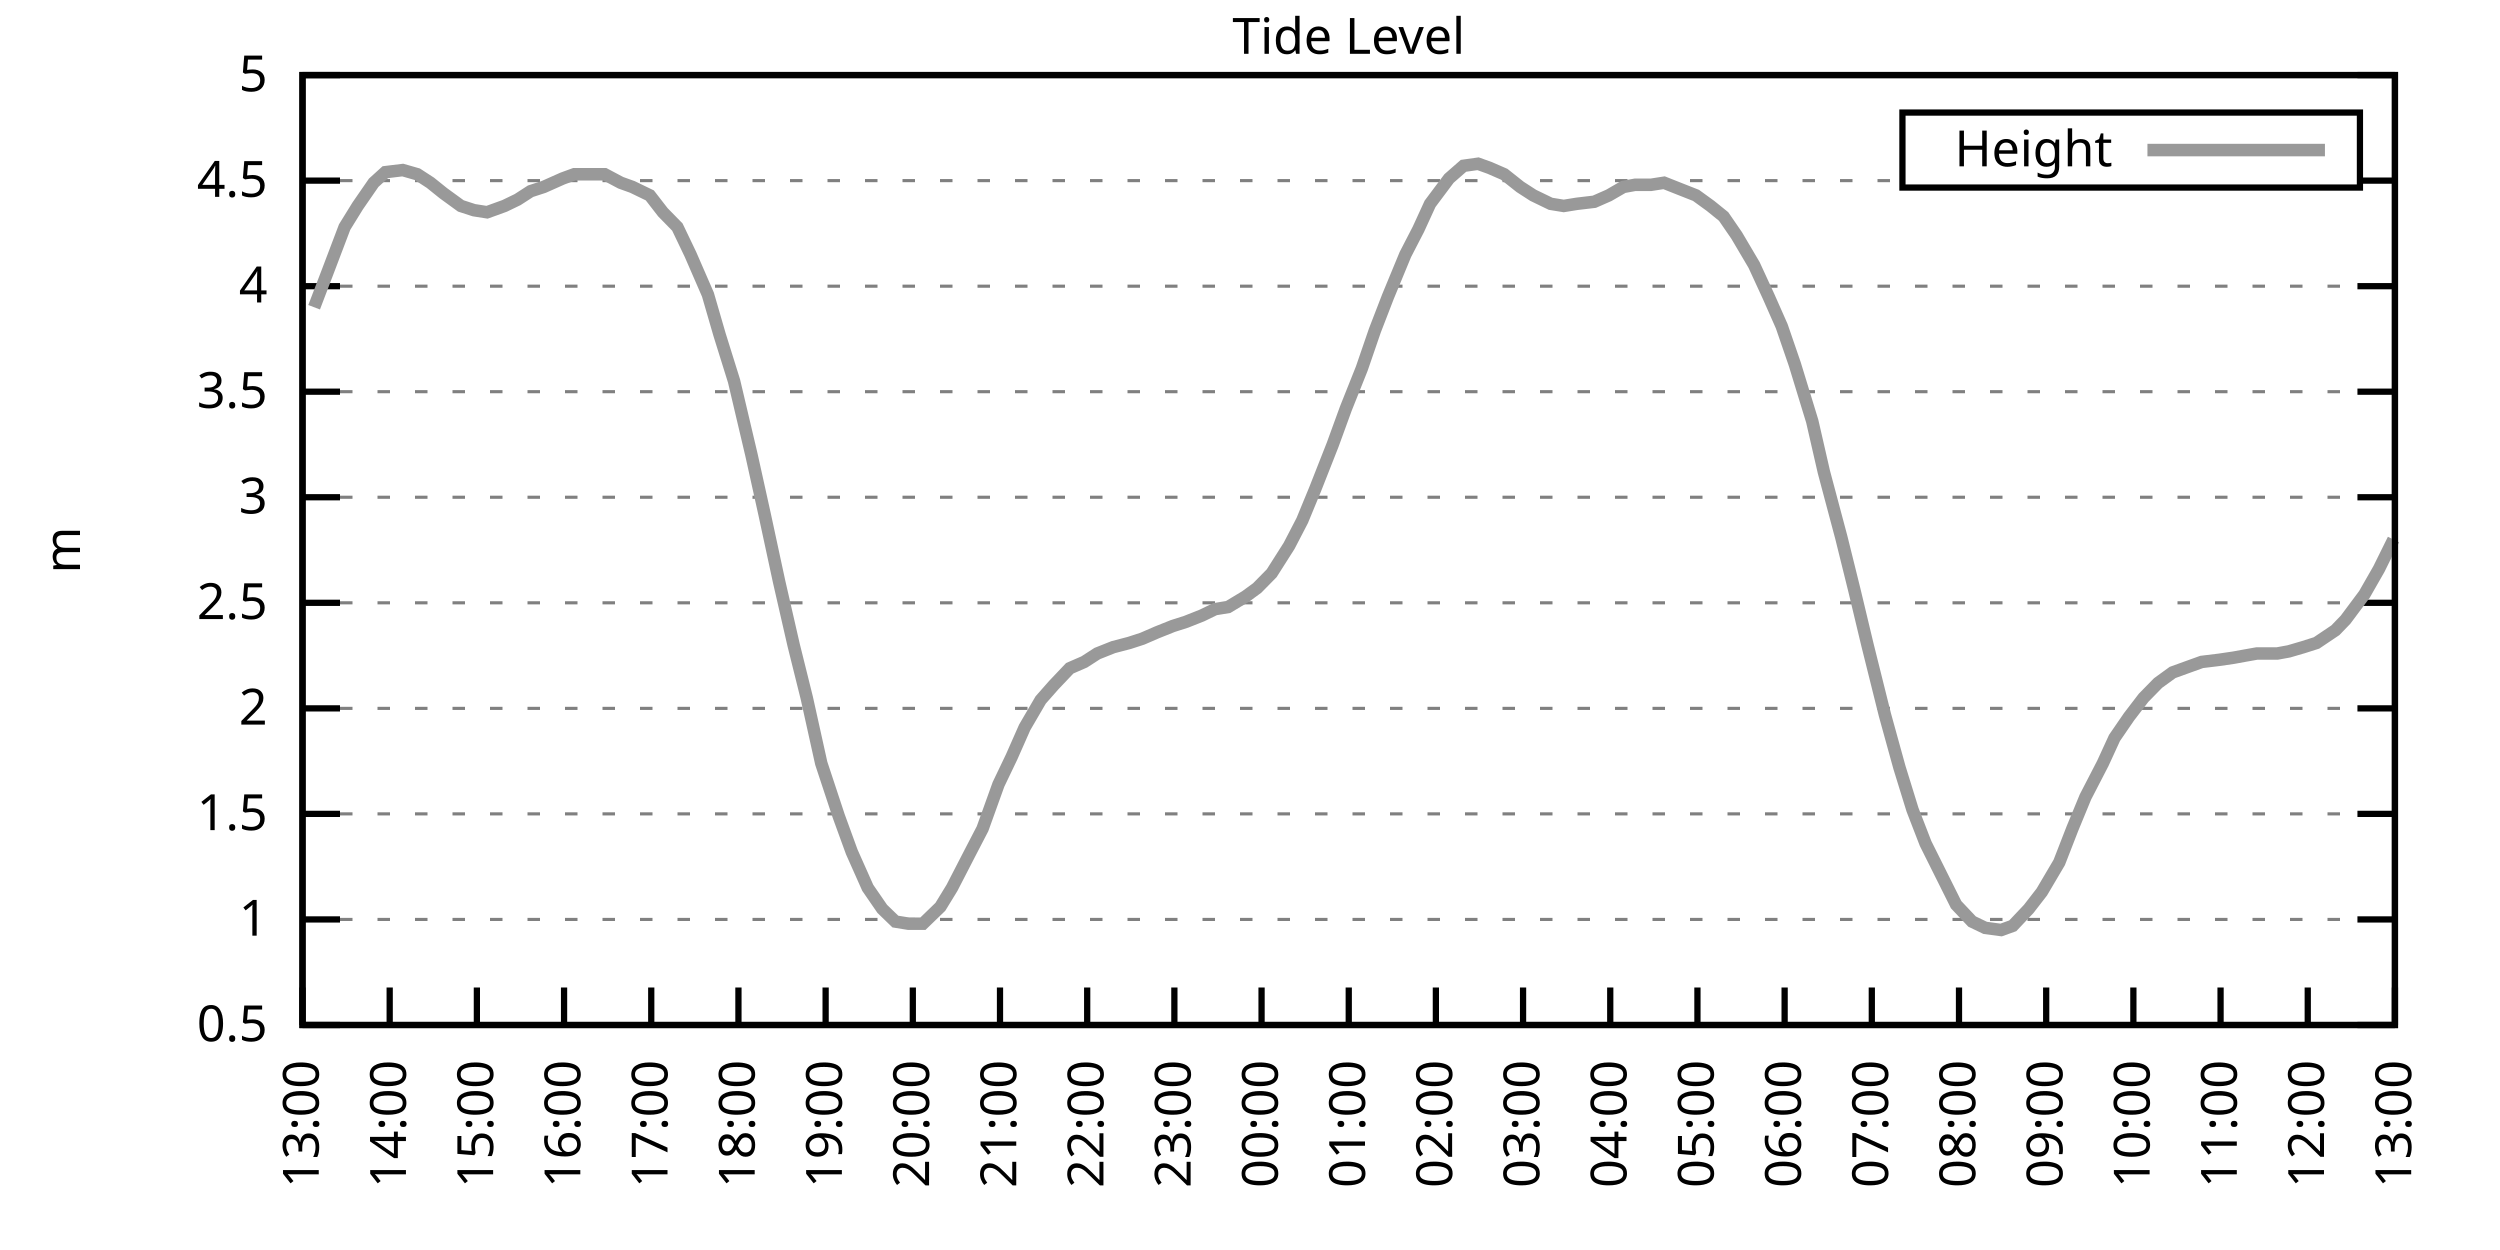
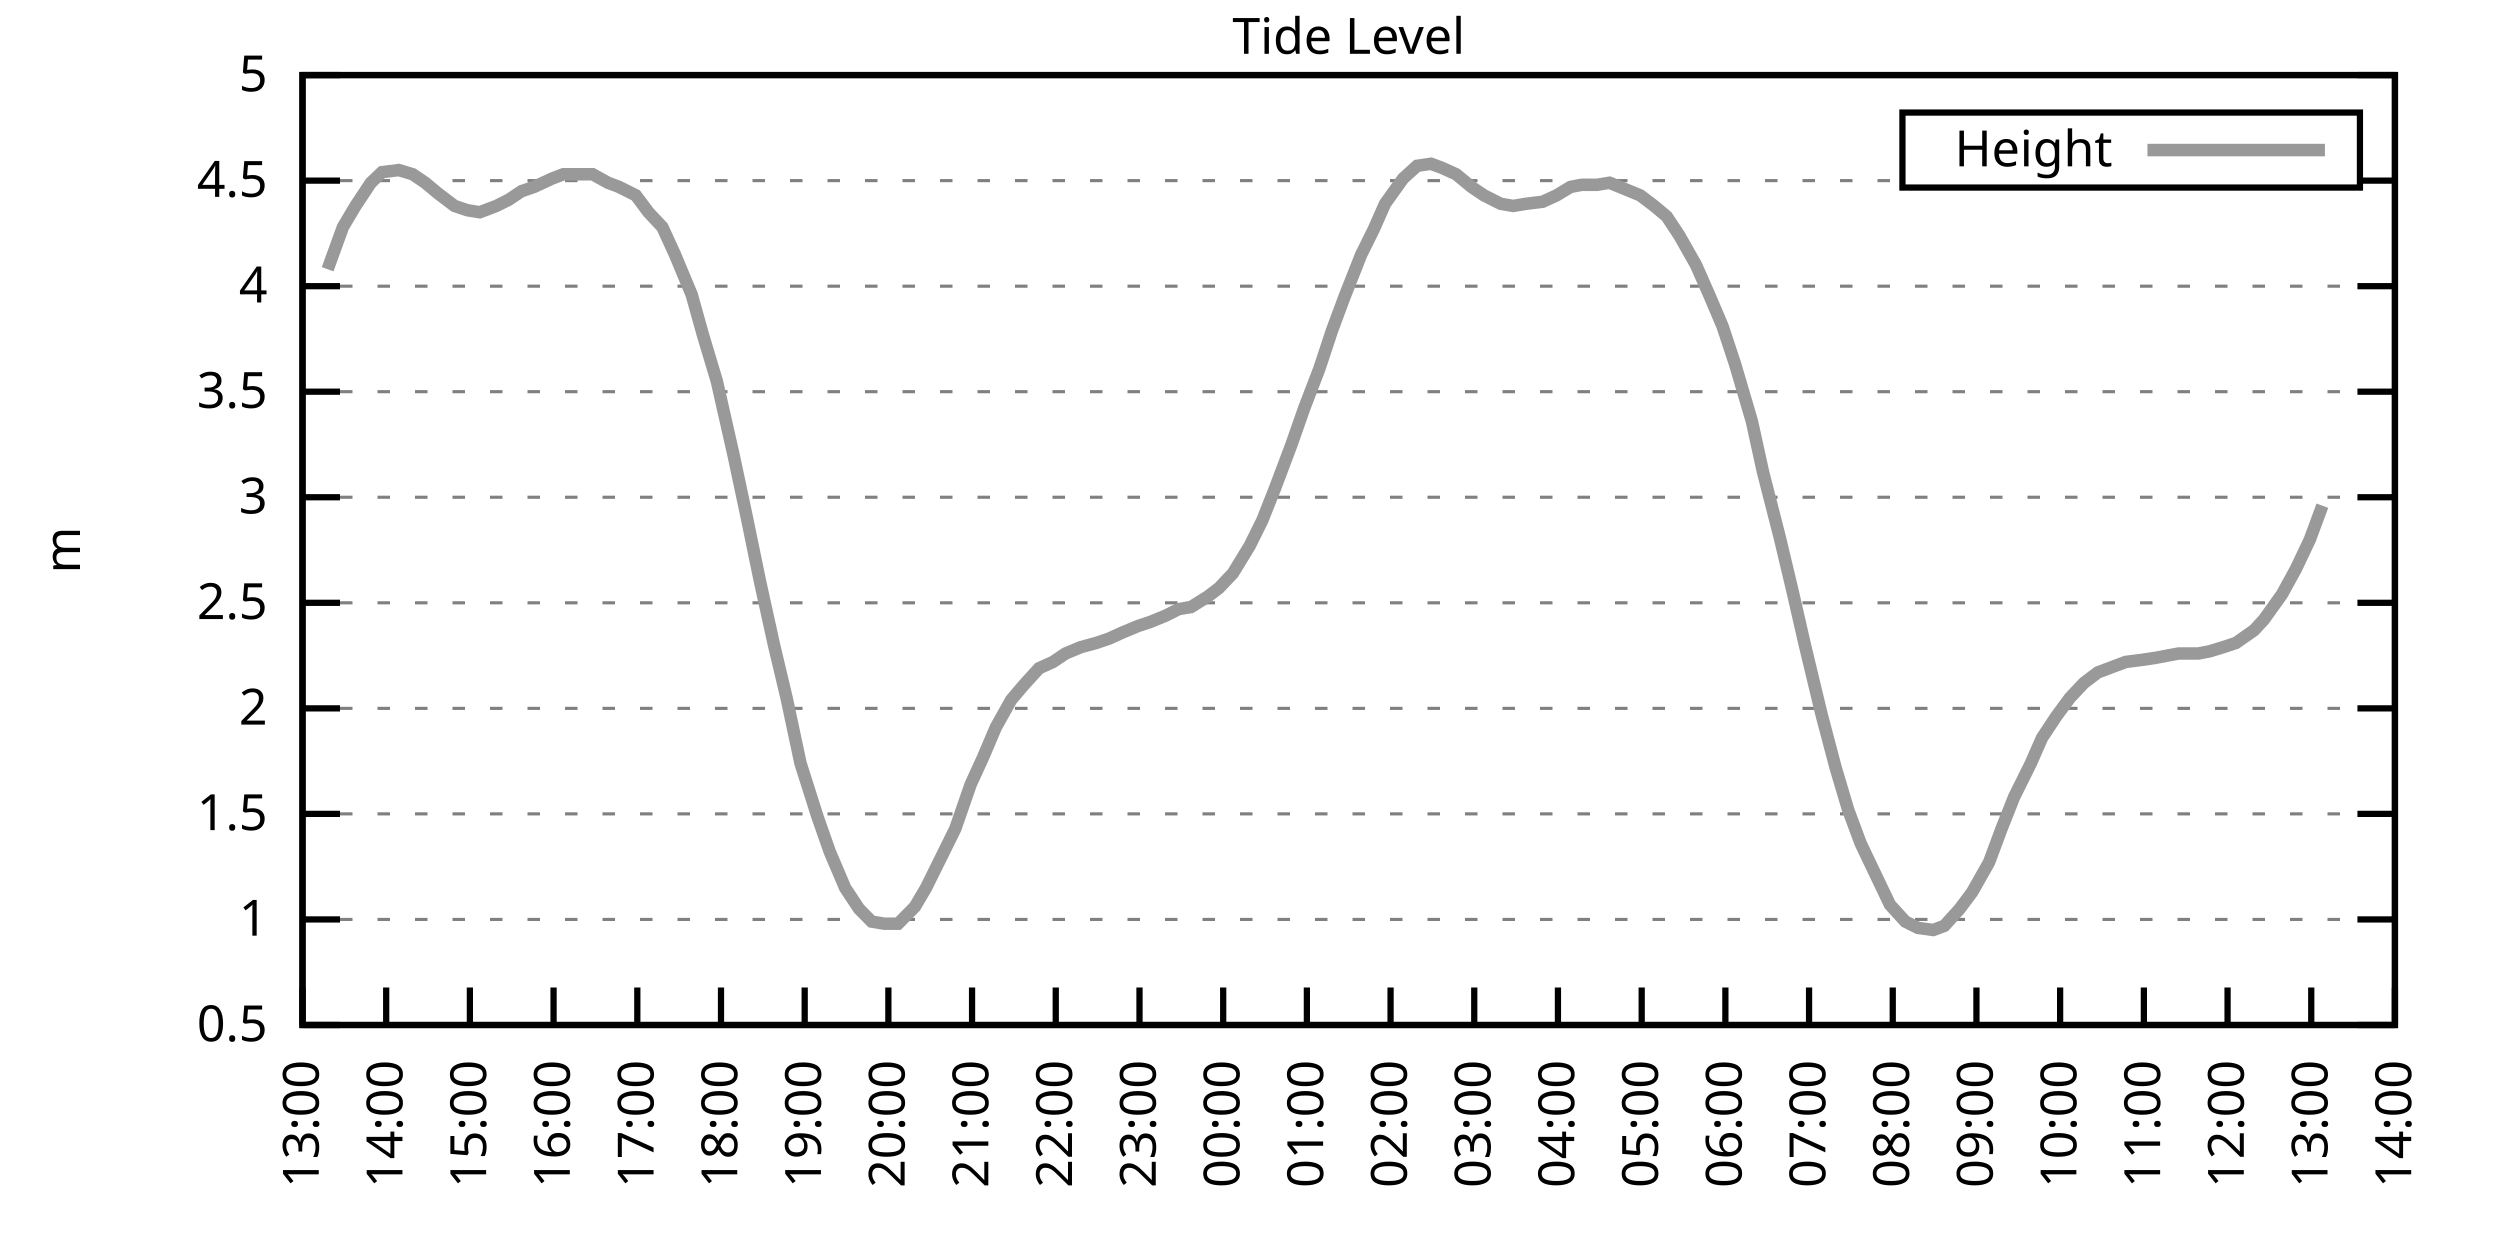
<svg xmlns="http://www.w3.org/2000/svg" xmlns:xlink="http://www.w3.org/1999/xlink" width="400" height="200" viewBox="0 0 400 200">
  <g id="gnuplot_canvas">
    <rect x="0" y="0" width="400" height="200" fill="none" />
    <defs>
      <circle id="gpDot" r="0.5" stroke-width="0.5" stroke="currentColor" />
      <path id="gpPt0" stroke-width="0.333" stroke="currentColor" d="M-1,0 h2 M0,-1 v2" />
      <path id="gpPt1" stroke-width="0.333" stroke="currentColor" d="M-1,-1 L1,1 M1,-1 L-1,1" />
      <path id="gpPt2" stroke-width="0.333" stroke="currentColor" d="M-1,0 L1,0 M0,-1 L0,1 M-1,-1 L1,1 M-1,1 L1,-1" />
      <rect id="gpPt3" stroke-width="0.333" stroke="currentColor" x="-1" y="-1" width="2" height="2" />
      <rect id="gpPt4" stroke-width="0.333" stroke="currentColor" fill="currentColor" x="-1" y="-1" width="2" height="2" />
      <circle id="gpPt5" stroke-width="0.333" stroke="currentColor" cx="0" cy="0" r="1" />
      <use xlink:href="#gpPt5" id="gpPt6" fill="currentColor" stroke="none" />
      <path id="gpPt7" stroke-width="0.333" stroke="currentColor" d="M0,-1.33 L-1.33,0.67 L1.33,0.67 z" />
      <use xlink:href="#gpPt7" id="gpPt8" fill="currentColor" stroke="none" />
      <use xlink:href="#gpPt7" id="gpPt9" stroke="currentColor" transform="rotate(180)" />
      <use xlink:href="#gpPt9" id="gpPt10" fill="currentColor" stroke="none" />
      <use xlink:href="#gpPt3" id="gpPt11" stroke="currentColor" transform="rotate(45)" />
      <use xlink:href="#gpPt11" id="gpPt12" fill="currentColor" stroke="none" />
      <path id="gpPt13" stroke-width="0.333" stroke="currentColor" d="M0,1.330 L1.265,0.411 L0.782,-1.067 L-0.782,-1.076 L-1.265,0.411 z" />
      <use xlink:href="#gpPt13" id="gpPt14" fill="currentColor" stroke="none" />
      <filter id="textbox" filterUnits="objectBoundingBox" x="0" y="0" height="1" width="1">
        <feFlood flood-color="white" flood-opacity="1" result="bgnd" />
        <feComposite in="SourceGraphic" in2="bgnd" operator="atop" />
      </filter>
      <filter id="greybox" filterUnits="objectBoundingBox" x="0" y="0" height="1" width="1">
        <feFlood flood-color="lightgrey" flood-opacity="1" result="grey" />
        <feComposite in="SourceGraphic" in2="grey" operator="atop" />
      </filter>
    </defs>
    <g fill="none" color="white" stroke="currentColor" stroke-width="1.00" stroke-linecap="butt" stroke-linejoin="miter">
</g>
    <g fill="none" color="black" stroke="currentColor" stroke-width="1.00" stroke-linecap="butt" stroke-linejoin="miter">
      <g stroke="none" shape-rendering="crispEdges">
        <polygon fill="rgb(255, 255, 255)" points="48.40,164.00 383.18,164.00 383.18,12.02 48.40,12.02 " />
      </g>
    </g>
    <g fill="none" color="black" stroke="currentColor" stroke-width="1.00" stroke-linecap="butt" stroke-linejoin="miter">
</g>
    <g fill="none" color="black" stroke="black" stroke-width="0.50" stroke-linecap="butt" stroke-linejoin="miter">
</g>
    <g fill="none" color="gray" stroke="currentColor" stroke-width="0.50" stroke-linecap="butt" stroke-linejoin="miter">
      <path stroke="gray" stroke-dasharray="2,4" class="gridline" d="M48.40,164.00 L383.19,164.00  " />
    </g>
    <g fill="none" color="gray" stroke="gray" stroke-width="1.00" stroke-linecap="butt" stroke-linejoin="miter">
</g>
    <g fill="none" color="black" stroke="currentColor" stroke-width="1.00" stroke-linecap="butt" stroke-linejoin="miter">
      <path stroke="black" d="M48.40,164.00 L54.40,164.00 M383.19,164.00 L377.19,164.00  " />
      <g transform="translate(42.80,166.60)" stroke="none" fill="black" font-family="Sans" font-size="8.00" text-anchor="end">
        <text>
          <tspan font-family="Sans"> 0.5</tspan>
        </text>
      </g>
    </g>
    <g fill="none" color="black" stroke="currentColor" stroke-width="1.00" stroke-linecap="butt" stroke-linejoin="miter">
</g>
    <g fill="none" color="black" stroke="black" stroke-width="0.50" stroke-linecap="butt" stroke-linejoin="miter">
</g>
    <g fill="none" color="gray" stroke="currentColor" stroke-width="0.50" stroke-linecap="butt" stroke-linejoin="miter">
      <path stroke="gray" stroke-dasharray="2,4" class="gridline" d="M48.40,147.11 L383.19,147.11  " />
    </g>
    <g fill="none" color="gray" stroke="gray" stroke-width="1.00" stroke-linecap="butt" stroke-linejoin="miter">
</g>
    <g fill="none" color="black" stroke="currentColor" stroke-width="1.00" stroke-linecap="butt" stroke-linejoin="miter">
      <path stroke="black" d="M48.40,147.11 L54.40,147.11 M383.19,147.11 L377.19,147.11  " />
      <g transform="translate(42.80,149.71)" stroke="none" fill="black" font-family="Sans" font-size="8.00" text-anchor="end">
        <text>
          <tspan font-family="Sans"> 1</tspan>
        </text>
      </g>
    </g>
    <g fill="none" color="black" stroke="currentColor" stroke-width="1.00" stroke-linecap="butt" stroke-linejoin="miter">
</g>
    <g fill="none" color="black" stroke="black" stroke-width="0.50" stroke-linecap="butt" stroke-linejoin="miter">
</g>
    <g fill="none" color="gray" stroke="currentColor" stroke-width="0.50" stroke-linecap="butt" stroke-linejoin="miter">
      <path stroke="gray" stroke-dasharray="2,4" class="gridline" d="M48.40,130.22 L383.19,130.22  " />
    </g>
    <g fill="none" color="gray" stroke="gray" stroke-width="1.00" stroke-linecap="butt" stroke-linejoin="miter">
</g>
    <g fill="none" color="black" stroke="currentColor" stroke-width="1.00" stroke-linecap="butt" stroke-linejoin="miter">
      <path stroke="black" d="M48.40,130.22 L54.40,130.22 M383.19,130.22 L377.19,130.22  " />
      <g transform="translate(42.80,132.82)" stroke="none" fill="black" font-family="Sans" font-size="8.00" text-anchor="end">
        <text>
          <tspan font-family="Sans"> 1.5</tspan>
        </text>
      </g>
    </g>
    <g fill="none" color="black" stroke="currentColor" stroke-width="1.00" stroke-linecap="butt" stroke-linejoin="miter">
</g>
    <g fill="none" color="black" stroke="black" stroke-width="0.50" stroke-linecap="butt" stroke-linejoin="miter">
</g>
    <g fill="none" color="gray" stroke="currentColor" stroke-width="0.50" stroke-linecap="butt" stroke-linejoin="miter">
      <path stroke="gray" stroke-dasharray="2,4" class="gridline" d="M48.40,113.34 L383.19,113.34  " />
    </g>
    <g fill="none" color="gray" stroke="gray" stroke-width="1.00" stroke-linecap="butt" stroke-linejoin="miter">
</g>
    <g fill="none" color="black" stroke="currentColor" stroke-width="1.00" stroke-linecap="butt" stroke-linejoin="miter">
      <path stroke="black" d="M48.40,113.34 L54.40,113.34 M383.19,113.34 L377.19,113.34  " />
      <g transform="translate(42.80,115.94)" stroke="none" fill="black" font-family="Sans" font-size="8.00" text-anchor="end">
        <text>
          <tspan font-family="Sans"> 2</tspan>
        </text>
      </g>
    </g>
    <g fill="none" color="black" stroke="currentColor" stroke-width="1.00" stroke-linecap="butt" stroke-linejoin="miter">
</g>
    <g fill="none" color="black" stroke="black" stroke-width="0.50" stroke-linecap="butt" stroke-linejoin="miter">
</g>
    <g fill="none" color="gray" stroke="currentColor" stroke-width="0.50" stroke-linecap="butt" stroke-linejoin="miter">
      <path stroke="gray" stroke-dasharray="2,4" class="gridline" d="M48.40,96.45 L383.19,96.45  " />
    </g>
    <g fill="none" color="gray" stroke="gray" stroke-width="1.00" stroke-linecap="butt" stroke-linejoin="miter">
</g>
    <g fill="none" color="black" stroke="currentColor" stroke-width="1.00" stroke-linecap="butt" stroke-linejoin="miter">
      <path stroke="black" d="M48.40,96.45 L54.40,96.45 M383.19,96.45 L377.19,96.45  " />
      <g transform="translate(42.80,99.05)" stroke="none" fill="black" font-family="Sans" font-size="8.00" text-anchor="end">
        <text>
          <tspan font-family="Sans"> 2.5</tspan>
        </text>
      </g>
    </g>
    <g fill="none" color="black" stroke="currentColor" stroke-width="1.00" stroke-linecap="butt" stroke-linejoin="miter">
</g>
    <g fill="none" color="black" stroke="black" stroke-width="0.50" stroke-linecap="butt" stroke-linejoin="miter">
</g>
    <g fill="none" color="gray" stroke="currentColor" stroke-width="0.50" stroke-linecap="butt" stroke-linejoin="miter">
      <path stroke="gray" stroke-dasharray="2,4" class="gridline" d="M48.40,79.56 L383.19,79.56  " />
    </g>
    <g fill="none" color="gray" stroke="gray" stroke-width="1.00" stroke-linecap="butt" stroke-linejoin="miter">
</g>
    <g fill="none" color="black" stroke="currentColor" stroke-width="1.00" stroke-linecap="butt" stroke-linejoin="miter">
      <path stroke="black" d="M48.40,79.56 L54.40,79.56 M383.19,79.56 L377.19,79.56  " />
      <g transform="translate(42.80,82.16)" stroke="none" fill="black" font-family="Sans" font-size="8.00" text-anchor="end">
        <text>
          <tspan font-family="Sans"> 3</tspan>
        </text>
      </g>
    </g>
    <g fill="none" color="black" stroke="currentColor" stroke-width="1.00" stroke-linecap="butt" stroke-linejoin="miter">
</g>
    <g fill="none" color="black" stroke="black" stroke-width="0.50" stroke-linecap="butt" stroke-linejoin="miter">
</g>
    <g fill="none" color="gray" stroke="currentColor" stroke-width="0.50" stroke-linecap="butt" stroke-linejoin="miter">
      <path stroke="gray" stroke-dasharray="2,4" class="gridline" d="M48.40,62.67 L383.19,62.67  " />
    </g>
    <g fill="none" color="gray" stroke="gray" stroke-width="1.00" stroke-linecap="butt" stroke-linejoin="miter">
</g>
    <g fill="none" color="black" stroke="currentColor" stroke-width="1.00" stroke-linecap="butt" stroke-linejoin="miter">
      <path stroke="black" d="M48.40,62.67 L54.40,62.67 M383.19,62.67 L377.19,62.67  " />
      <g transform="translate(42.80,65.27)" stroke="none" fill="black" font-family="Sans" font-size="8.00" text-anchor="end">
        <text>
          <tspan font-family="Sans"> 3.5</tspan>
        </text>
      </g>
    </g>
    <g fill="none" color="black" stroke="currentColor" stroke-width="1.00" stroke-linecap="butt" stroke-linejoin="miter">
</g>
    <g fill="none" color="black" stroke="black" stroke-width="0.50" stroke-linecap="butt" stroke-linejoin="miter">
</g>
    <g fill="none" color="gray" stroke="currentColor" stroke-width="0.50" stroke-linecap="butt" stroke-linejoin="miter">
      <path stroke="gray" stroke-dasharray="2,4" class="gridline" d="M48.40,45.79 L383.19,45.79  " />
    </g>
    <g fill="none" color="gray" stroke="gray" stroke-width="1.00" stroke-linecap="butt" stroke-linejoin="miter">
</g>
    <g fill="none" color="black" stroke="currentColor" stroke-width="1.00" stroke-linecap="butt" stroke-linejoin="miter">
      <path stroke="black" d="M48.40,45.79 L54.40,45.79 M383.19,45.79 L377.19,45.79  " />
      <g transform="translate(42.80,48.39)" stroke="none" fill="black" font-family="Sans" font-size="8.00" text-anchor="end">
        <text>
          <tspan font-family="Sans"> 4</tspan>
        </text>
      </g>
    </g>
    <g fill="none" color="black" stroke="currentColor" stroke-width="1.00" stroke-linecap="butt" stroke-linejoin="miter">
</g>
    <g fill="none" color="black" stroke="black" stroke-width="0.50" stroke-linecap="butt" stroke-linejoin="miter">
</g>
    <g fill="none" color="gray" stroke="currentColor" stroke-width="0.50" stroke-linecap="butt" stroke-linejoin="miter">
      <path stroke="gray" stroke-dasharray="2,4" class="gridline" d="M48.40,28.90 L304.39,28.90 M377.59,28.90 L383.19,28.90  " />
    </g>
    <g fill="none" color="gray" stroke="gray" stroke-width="1.00" stroke-linecap="butt" stroke-linejoin="miter">
</g>
    <g fill="none" color="black" stroke="currentColor" stroke-width="1.00" stroke-linecap="butt" stroke-linejoin="miter">
      <path stroke="black" d="M48.40,28.90 L54.40,28.90 M383.19,28.90 L377.19,28.90  " />
      <g transform="translate(42.80,31.50)" stroke="none" fill="black" font-family="Sans" font-size="8.00" text-anchor="end">
        <text>
          <tspan font-family="Sans"> 4.5</tspan>
        </text>
      </g>
    </g>
    <g fill="none" color="black" stroke="currentColor" stroke-width="1.00" stroke-linecap="butt" stroke-linejoin="miter">
</g>
    <g fill="none" color="black" stroke="black" stroke-width="0.50" stroke-linecap="butt" stroke-linejoin="miter">
</g>
    <g fill="none" color="gray" stroke="currentColor" stroke-width="0.50" stroke-linecap="butt" stroke-linejoin="miter">
      <path stroke="gray" stroke-dasharray="2,4" class="gridline" d="M48.40,12.01 L383.19,12.01  " />
    </g>
    <g fill="none" color="gray" stroke="gray" stroke-width="1.00" stroke-linecap="butt" stroke-linejoin="miter">
</g>
    <g fill="none" color="black" stroke="currentColor" stroke-width="1.00" stroke-linecap="butt" stroke-linejoin="miter">
      <path stroke="black" d="M48.40,12.01 L54.40,12.01 M383.19,12.01 L377.19,12.01  " />
      <g transform="translate(42.80,14.61)" stroke="none" fill="black" font-family="Sans" font-size="8.00" text-anchor="end">
        <text>
          <tspan font-family="Sans"> 5</tspan>
        </text>
      </g>
    </g>
    <g fill="none" color="black" stroke="currentColor" stroke-width="1.00" stroke-linecap="butt" stroke-linejoin="miter">
      <path stroke="black" d="M48.40,164.00 L48.40,158.00  " />
      <g transform="translate(51.00,169.60) rotate(270.00)" stroke="none" fill="black" font-family="Sans" font-size="8.00" text-anchor="end">
        <text>
          <tspan font-family="Sans">13:00</tspan>
        </text>
      </g>
    </g>
    <g fill="none" color="black" stroke="currentColor" stroke-width="1.00" stroke-linecap="butt" stroke-linejoin="miter">
-       <path stroke="black" d="M62.35,164.00 L62.35,158.00  " />
-       <g transform="translate(64.95,169.60) rotate(270.00)" stroke="none" fill="black" font-family="Sans" font-size="8.00" text-anchor="end">
+       <path stroke="black" d="M61.79,164.00 L61.79,158.00  " />
+       <g transform="translate(64.39,169.60) rotate(270.00)" stroke="none" fill="black" font-family="Sans" font-size="8.00" text-anchor="end">
        <text>
          <tspan font-family="Sans">14:00</tspan>
        </text>
      </g>
    </g>
    <g fill="none" color="black" stroke="currentColor" stroke-width="1.00" stroke-linecap="butt" stroke-linejoin="miter">
-       <path stroke="black" d="M76.30,164.00 L76.30,158.00  " />
-       <g transform="translate(78.90,169.60) rotate(270.00)" stroke="none" fill="black" font-family="Sans" font-size="8.00" text-anchor="end">
+       <path stroke="black" d="M75.18,164.00 L75.18,158.00  " />
+       <g transform="translate(77.78,169.60) rotate(270.00)" stroke="none" fill="black" font-family="Sans" font-size="8.00" text-anchor="end">
        <text>
          <tspan font-family="Sans">15:00</tspan>
        </text>
      </g>
    </g>
    <g fill="none" color="black" stroke="currentColor" stroke-width="1.00" stroke-linecap="butt" stroke-linejoin="miter">
-       <path stroke="black" d="M90.25,164.00 L90.25,158.00  " />
-       <g transform="translate(92.85,169.60) rotate(270.00)" stroke="none" fill="black" font-family="Sans" font-size="8.00" text-anchor="end">
+       <path stroke="black" d="M88.57,164.00 L88.57,158.00  " />
+       <g transform="translate(91.17,169.60) rotate(270.00)" stroke="none" fill="black" font-family="Sans" font-size="8.00" text-anchor="end">
        <text>
          <tspan font-family="Sans">16:00</tspan>
        </text>
      </g>
    </g>
    <g fill="none" color="black" stroke="currentColor" stroke-width="1.00" stroke-linecap="butt" stroke-linejoin="miter">
-       <path stroke="black" d="M104.20,164.00 L104.20,158.00  " />
-       <g transform="translate(106.80,169.60) rotate(270.00)" stroke="none" fill="black" font-family="Sans" font-size="8.00" text-anchor="end">
+       <path stroke="black" d="M101.97,164.00 L101.97,158.00  " />
+       <g transform="translate(104.57,169.60) rotate(270.00)" stroke="none" fill="black" font-family="Sans" font-size="8.00" text-anchor="end">
        <text>
          <tspan font-family="Sans">17:00</tspan>
        </text>
      </g>
    </g>
    <g fill="none" color="black" stroke="currentColor" stroke-width="1.00" stroke-linecap="butt" stroke-linejoin="miter">
-       <path stroke="black" d="M118.15,164.00 L118.15,158.00  " />
-       <g transform="translate(120.75,169.60) rotate(270.00)" stroke="none" fill="black" font-family="Sans" font-size="8.00" text-anchor="end">
+       <path stroke="black" d="M115.36,164.00 L115.36,158.00  " />
+       <g transform="translate(117.96,169.60) rotate(270.00)" stroke="none" fill="black" font-family="Sans" font-size="8.00" text-anchor="end">
        <text>
          <tspan font-family="Sans">18:00</tspan>
        </text>
      </g>
    </g>
    <g fill="none" color="black" stroke="currentColor" stroke-width="1.00" stroke-linecap="butt" stroke-linejoin="miter">
-       <path stroke="black" d="M132.10,164.00 L132.10,158.00  " />
-       <g transform="translate(134.70,169.60) rotate(270.00)" stroke="none" fill="black" font-family="Sans" font-size="8.00" text-anchor="end">
+       <path stroke="black" d="M128.75,164.00 L128.75,158.00  " />
+       <g transform="translate(131.35,169.60) rotate(270.00)" stroke="none" fill="black" font-family="Sans" font-size="8.00" text-anchor="end">
        <text>
          <tspan font-family="Sans">19:00</tspan>
        </text>
      </g>
    </g>
    <g fill="none" color="black" stroke="currentColor" stroke-width="1.00" stroke-linecap="butt" stroke-linejoin="miter">
-       <path stroke="black" d="M146.05,164.00 L146.05,158.00  " />
-       <g transform="translate(148.65,169.60) rotate(270.00)" stroke="none" fill="black" font-family="Sans" font-size="8.00" text-anchor="end">
+       <path stroke="black" d="M142.14,164.00 L142.14,158.00  " />
+       <g transform="translate(144.74,169.60) rotate(270.00)" stroke="none" fill="black" font-family="Sans" font-size="8.00" text-anchor="end">
        <text>
          <tspan font-family="Sans">20:00</tspan>
        </text>
      </g>
    </g>
    <g fill="none" color="black" stroke="currentColor" stroke-width="1.00" stroke-linecap="butt" stroke-linejoin="miter">
-       <path stroke="black" d="M160.00,164.00 L160.00,158.00  " />
-       <g transform="translate(162.60,169.60) rotate(270.00)" stroke="none" fill="black" font-family="Sans" font-size="8.00" text-anchor="end">
+       <path stroke="black" d="M155.53,164.00 L155.53,158.00  " />
+       <g transform="translate(158.13,169.60) rotate(270.00)" stroke="none" fill="black" font-family="Sans" font-size="8.00" text-anchor="end">
        <text>
          <tspan font-family="Sans">21:00</tspan>
        </text>
      </g>
    </g>
    <g fill="none" color="black" stroke="currentColor" stroke-width="1.00" stroke-linecap="butt" stroke-linejoin="miter">
-       <path stroke="black" d="M173.95,164.00 L173.95,158.00  " />
-       <g transform="translate(176.55,169.60) rotate(270.00)" stroke="none" fill="black" font-family="Sans" font-size="8.00" text-anchor="end">
+       <path stroke="black" d="M168.92,164.00 L168.92,158.00  " />
+       <g transform="translate(171.52,169.60) rotate(270.00)" stroke="none" fill="black" font-family="Sans" font-size="8.00" text-anchor="end">
        <text>
          <tspan font-family="Sans">22:00</tspan>
        </text>
      </g>
    </g>
    <g fill="none" color="black" stroke="currentColor" stroke-width="1.00" stroke-linecap="butt" stroke-linejoin="miter">
-       <path stroke="black" d="M187.90,164.00 L187.90,158.00  " />
-       <g transform="translate(190.50,169.60) rotate(270.00)" stroke="none" fill="black" font-family="Sans" font-size="8.00" text-anchor="end">
+       <path stroke="black" d="M182.32,164.00 L182.32,158.00  " />
+       <g transform="translate(184.92,169.60) rotate(270.00)" stroke="none" fill="black" font-family="Sans" font-size="8.00" text-anchor="end">
        <text>
          <tspan font-family="Sans">23:00</tspan>
        </text>
      </g>
    </g>
    <g fill="none" color="black" stroke="currentColor" stroke-width="1.00" stroke-linecap="butt" stroke-linejoin="miter">
-       <path stroke="black" d="M201.85,164.00 L201.85,158.00  " />
-       <g transform="translate(204.45,169.60) rotate(270.00)" stroke="none" fill="black" font-family="Sans" font-size="8.00" text-anchor="end">
+       <path stroke="black" d="M195.71,164.00 L195.71,158.00  " />
+       <g transform="translate(198.31,169.60) rotate(270.00)" stroke="none" fill="black" font-family="Sans" font-size="8.00" text-anchor="end">
        <text>
          <tspan font-family="Sans">00:00</tspan>
        </text>
      </g>
    </g>
    <g fill="none" color="black" stroke="currentColor" stroke-width="1.00" stroke-linecap="butt" stroke-linejoin="miter">
-       <path stroke="black" d="M215.80,164.00 L215.80,158.00  " />
-       <g transform="translate(218.40,169.60) rotate(270.00)" stroke="none" fill="black" font-family="Sans" font-size="8.00" text-anchor="end">
+       <path stroke="black" d="M209.10,164.00 L209.10,158.00  " />
+       <g transform="translate(211.70,169.60) rotate(270.00)" stroke="none" fill="black" font-family="Sans" font-size="8.00" text-anchor="end">
        <text>
          <tspan font-family="Sans">01:00</tspan>
        </text>
      </g>
    </g>
    <g fill="none" color="black" stroke="currentColor" stroke-width="1.00" stroke-linecap="butt" stroke-linejoin="miter">
-       <path stroke="black" d="M229.74,164.00 L229.74,158.00  " />
-       <g transform="translate(232.34,169.60) rotate(270.00)" stroke="none" fill="black" font-family="Sans" font-size="8.00" text-anchor="end">
+       <path stroke="black" d="M222.49,164.00 L222.49,158.00  " />
+       <g transform="translate(225.09,169.60) rotate(270.00)" stroke="none" fill="black" font-family="Sans" font-size="8.00" text-anchor="end">
        <text>
          <tspan font-family="Sans">02:00</tspan>
        </text>
      </g>
    </g>
    <g fill="none" color="black" stroke="currentColor" stroke-width="1.00" stroke-linecap="butt" stroke-linejoin="miter">
-       <path stroke="black" d="M243.69,164.00 L243.69,158.00  " />
-       <g transform="translate(246.29,169.60) rotate(270.00)" stroke="none" fill="black" font-family="Sans" font-size="8.00" text-anchor="end">
+       <path stroke="black" d="M235.88,164.00 L235.88,158.00  " />
+       <g transform="translate(238.48,169.60) rotate(270.00)" stroke="none" fill="black" font-family="Sans" font-size="8.00" text-anchor="end">
        <text>
          <tspan font-family="Sans">03:00</tspan>
        </text>
      </g>
    </g>
    <g fill="none" color="black" stroke="currentColor" stroke-width="1.00" stroke-linecap="butt" stroke-linejoin="miter">
-       <path stroke="black" d="M257.64,164.00 L257.64,158.00  " />
-       <g transform="translate(260.24,169.60) rotate(270.00)" stroke="none" fill="black" font-family="Sans" font-size="8.00" text-anchor="end">
+       <path stroke="black" d="M249.27,164.00 L249.27,158.00  " />
+       <g transform="translate(251.87,169.60) rotate(270.00)" stroke="none" fill="black" font-family="Sans" font-size="8.00" text-anchor="end">
        <text>
          <tspan font-family="Sans">04:00</tspan>
        </text>
      </g>
    </g>
    <g fill="none" color="black" stroke="currentColor" stroke-width="1.00" stroke-linecap="butt" stroke-linejoin="miter">
-       <path stroke="black" d="M271.59,164.00 L271.59,158.00  " />
-       <g transform="translate(274.19,169.60) rotate(270.00)" stroke="none" fill="black" font-family="Sans" font-size="8.00" text-anchor="end">
+       <path stroke="black" d="M262.67,164.00 L262.67,158.00  " />
+       <g transform="translate(265.27,169.60) rotate(270.00)" stroke="none" fill="black" font-family="Sans" font-size="8.00" text-anchor="end">
        <text>
          <tspan font-family="Sans">05:00</tspan>
        </text>
      </g>
    </g>
    <g fill="none" color="black" stroke="currentColor" stroke-width="1.00" stroke-linecap="butt" stroke-linejoin="miter">
-       <path stroke="black" d="M285.54,164.00 L285.54,158.00  " />
-       <g transform="translate(288.14,169.60) rotate(270.00)" stroke="none" fill="black" font-family="Sans" font-size="8.00" text-anchor="end">
+       <path stroke="black" d="M276.06,164.00 L276.06,158.00  " />
+       <g transform="translate(278.66,169.60) rotate(270.00)" stroke="none" fill="black" font-family="Sans" font-size="8.00" text-anchor="end">
        <text>
          <tspan font-family="Sans">06:00</tspan>
        </text>
      </g>
    </g>
    <g fill="none" color="black" stroke="currentColor" stroke-width="1.00" stroke-linecap="butt" stroke-linejoin="miter">
-       <path stroke="black" d="M299.49,164.00 L299.49,158.00  " />
-       <g transform="translate(302.09,169.60) rotate(270.00)" stroke="none" fill="black" font-family="Sans" font-size="8.00" text-anchor="end">
+       <path stroke="black" d="M289.45,164.00 L289.45,158.00  " />
+       <g transform="translate(292.05,169.60) rotate(270.00)" stroke="none" fill="black" font-family="Sans" font-size="8.00" text-anchor="end">
        <text>
          <tspan font-family="Sans">07:00</tspan>
        </text>
      </g>
    </g>
    <g fill="none" color="black" stroke="currentColor" stroke-width="1.00" stroke-linecap="butt" stroke-linejoin="miter">
-       <path stroke="black" d="M313.44,164.00 L313.44,158.00  " />
-       <g transform="translate(316.04,169.60) rotate(270.00)" stroke="none" fill="black" font-family="Sans" font-size="8.00" text-anchor="end">
+       <path stroke="black" d="M302.84,164.00 L302.84,158.00  " />
+       <g transform="translate(305.44,169.60) rotate(270.00)" stroke="none" fill="black" font-family="Sans" font-size="8.00" text-anchor="end">
        <text>
          <tspan font-family="Sans">08:00</tspan>
        </text>
      </g>
    </g>
    <g fill="none" color="black" stroke="currentColor" stroke-width="1.00" stroke-linecap="butt" stroke-linejoin="miter">
-       <path stroke="black" d="M327.39,164.00 L327.39,158.00  " />
-       <g transform="translate(329.99,169.60) rotate(270.00)" stroke="none" fill="black" font-family="Sans" font-size="8.00" text-anchor="end">
+       <path stroke="black" d="M316.23,164.00 L316.23,158.00  " />
+       <g transform="translate(318.83,169.60) rotate(270.00)" stroke="none" fill="black" font-family="Sans" font-size="8.00" text-anchor="end">
        <text>
          <tspan font-family="Sans">09:00</tspan>
        </text>
      </g>
    </g>
    <g fill="none" color="black" stroke="currentColor" stroke-width="1.00" stroke-linecap="butt" stroke-linejoin="miter">
-       <path stroke="black" d="M341.34,164.00 L341.34,158.00  " />
-       <g transform="translate(343.94,169.60) rotate(270.00)" stroke="none" fill="black" font-family="Sans" font-size="8.00" text-anchor="end">
+       <path stroke="black" d="M329.62,164.00 L329.62,158.00  " />
+       <g transform="translate(332.22,169.60) rotate(270.00)" stroke="none" fill="black" font-family="Sans" font-size="8.00" text-anchor="end">
        <text>
          <tspan font-family="Sans">10:00</tspan>
        </text>
      </g>
    </g>
    <g fill="none" color="black" stroke="currentColor" stroke-width="1.00" stroke-linecap="butt" stroke-linejoin="miter">
-       <path stroke="black" d="M355.29,164.00 L355.29,158.00  " />
-       <g transform="translate(357.89,169.60) rotate(270.00)" stroke="none" fill="black" font-family="Sans" font-size="8.00" text-anchor="end">
+       <path stroke="black" d="M343.02,164.00 L343.02,158.00  " />
+       <g transform="translate(345.62,169.60) rotate(270.00)" stroke="none" fill="black" font-family="Sans" font-size="8.00" text-anchor="end">
        <text>
          <tspan font-family="Sans">11:00</tspan>
        </text>
      </g>
    </g>
    <g fill="none" color="black" stroke="currentColor" stroke-width="1.00" stroke-linecap="butt" stroke-linejoin="miter">
-       <path stroke="black" d="M369.24,164.00 L369.24,158.00  " />
-       <g transform="translate(371.84,169.60) rotate(270.00)" stroke="none" fill="black" font-family="Sans" font-size="8.00" text-anchor="end">
+       <path stroke="black" d="M356.41,164.00 L356.41,158.00  " />
+       <g transform="translate(359.01,169.60) rotate(270.00)" stroke="none" fill="black" font-family="Sans" font-size="8.00" text-anchor="end">
        <text>
          <tspan font-family="Sans">12:00</tspan>
+         </text>
+       </g>
+     </g>
+     <g fill="none" color="black" stroke="currentColor" stroke-width="1.00" stroke-linecap="butt" stroke-linejoin="miter">
+       <path stroke="black" d="M369.80,164.00 L369.80,158.00  " />
+       <g transform="translate(372.40,169.60) rotate(270.00)" stroke="none" fill="black" font-family="Sans" font-size="8.00" text-anchor="end">
+         <text>
+           <tspan font-family="Sans">13:00</tspan>
        </text>
      </g>
    </g>
    <g fill="none" color="black" stroke="currentColor" stroke-width="1.00" stroke-linecap="butt" stroke-linejoin="miter">
      <path stroke="black" d="M383.19,164.00 L383.19,158.00  " />
      <g transform="translate(385.79,169.60) rotate(270.00)" stroke="none" fill="black" font-family="Sans" font-size="8.00" text-anchor="end">
        <text>
-           <tspan font-family="Sans">13:00</tspan>
+           <tspan font-family="Sans">14:00</tspan>
        </text>
      </g>
    </g>
    <g fill="none" color="black" stroke="currentColor" stroke-width="1.00" stroke-linecap="butt" stroke-linejoin="miter">
</g>
    <g fill="none" color="black" stroke="currentColor" stroke-width="1.00" stroke-linecap="butt" stroke-linejoin="miter">
      <path stroke="black" d="M48.40,12.01 L48.40,164.00 L383.19,164.00 L383.19,12.01 L48.40,12.01 Z  " />
    </g>
    <g fill="none" color="black" stroke="currentColor" stroke-width="1.00" stroke-linecap="butt" stroke-linejoin="miter">
</g>
    <g fill="none" color="black" stroke="currentColor" stroke-width="1.00" stroke-linecap="butt" stroke-linejoin="miter">
      <path stroke="black" d="M304.39,30.01 L304.39,18.01 L377.59,18.01 L377.59,30.01 L304.39,30.01 Z  " />
    </g>
    <g id="Tide_level_plot_1">
      <g fill="none" color="white" stroke="black" stroke-width="2.00" stroke-linecap="butt" stroke-linejoin="miter">
</g>
      <g fill="none" color="black" stroke="currentColor" stroke-width="2.00" stroke-linecap="butt" stroke-linejoin="miter">
        <g transform="translate(337.99,26.61)" stroke="none" fill="black" font-family="Sans" font-size="8.00" text-anchor="end">
          <text>
            <tspan font-family="Sans">Height</tspan>
          </text>
        </g>
      </g>
      <g fill="none" color="black" stroke="currentColor" stroke-width="2.00" stroke-linecap="butt" stroke-linejoin="miter">
-         <path stroke="rgb(153, 153, 153)" d="M343.59,24.01 L371.99,24.01 M50.26,49.16 L52.58,43.08 L55.14,36.33 L57.23,32.95 L59.79,29.24 L61.65,27.55   L64.44,27.21 L66.77,27.88 L68.86,29.24 L70.95,30.92 L73.74,32.95 L75.83,33.63 L77.93,33.96 L80.72,32.95   L82.81,31.94 L84.90,30.59 L86.99,29.91 L90.02,28.56 L91.88,27.88 L94.20,27.88 L96.76,27.88 L99.32,29.24   L101.18,29.91 L103.97,31.26 L106.06,33.96 L108.38,36.33 L110.48,40.72 L113.27,47.14 L115.13,53.55 L117.45,60.98   L120.24,72.81 L122.33,82.26 L124.66,93.07 L126.98,103.20 L129.08,111.65 L131.40,122.12 L134.19,130.56 L136.28,136.30   L138.84,142.05 L141.16,145.42 L143.26,147.45 L145.35,147.79 L147.67,147.79 L150.46,145.09 L152.32,142.05 L155.11,136.64   L157.21,132.59 L159.76,125.50 L161.86,121.11 L163.95,116.38 L166.51,111.99 L168.60,109.62 L171.16,106.92 L173.48,105.91   L175.57,104.56 L178.13,103.54 L180.69,102.87 L182.78,102.19 L185.11,101.18 L187.66,100.16 L189.76,99.49 L192.31,98.48   L194.41,97.46 L196.50,97.12 L199.29,95.44 L201.15,94.08 L203.47,91.72 L206.26,87.33 L208.36,83.28 L210.45,78.21   L213.24,71.12 L215.33,65.38 L217.89,58.96 L219.98,52.88 L222.07,47.47 L224.86,40.72 L226.95,36.67 L228.81,32.61   L231.84,28.56 L234.16,26.53 L236.49,26.20 L238.35,26.87 L240.67,27.88 L243.23,29.91 L245.32,31.26 L248.11,32.61   L250.20,32.95 L252.30,32.61 L255.09,32.28 L257.41,31.26 L259.74,29.91 L261.60,29.57 L264.15,29.57 L266.25,29.24   L268.80,30.25 L271.36,31.26 L273.69,32.95 L275.78,34.64 L277.87,37.68 L280.66,42.41 L282.99,47.47 L285.08,52.20   L287.17,58.28 L289.96,67.40 L291.82,75.51 L294.61,85.98 L296.70,94.42 L298.80,103.20 L301.58,114.35 L303.91,122.79   L306.00,129.55 L308.09,134.95 L312.98,144.75 L315.53,147.45 L317.63,148.46 L320.18,148.80 L322.04,148.13 L324.60,145.42   L326.69,142.72 L329.48,137.99 L331.58,132.59 L333.67,127.52 L336.46,122.12 L338.32,118.07 L340.64,114.69 L342.97,111.65   L345.29,109.28 L347.62,107.59 L350.41,106.58 L352.27,105.91 L355.06,105.57 L357.38,105.23 L359.24,104.89 L361.10,104.56   L364.36,104.56 L366.22,104.22 L368.54,103.54 L370.64,102.87 L373.66,100.84 L375.29,99.15 L378.31,95.10 L380.63,91.04   L382.96,86.32  " />
+         <path stroke="rgb(153, 153, 153)" d="M343.59,24.01 L371.99,24.01 M52.42,43.08 L54.87,36.33 L56.88,32.95 L59.34,29.24 L61.12,27.55 L63.80,27.21   L66.03,27.88 L68.04,29.24 L70.05,30.92 L72.73,32.95 L74.74,33.63 L76.75,33.96 L79.42,32.95 L81.43,31.94   L83.44,30.59 L85.45,29.91 L88.35,28.56 L90.14,27.88 L92.37,27.88 L94.82,27.88 L97.28,29.24 L99.06,29.91   L101.74,31.26 L103.75,33.96 L105.98,36.33 L107.99,40.72 L110.67,47.14 L112.46,53.55 L114.69,60.98 L117.37,72.81   L119.38,82.26 L121.61,93.07 L123.84,103.20 L125.85,111.65 L128.08,122.12 L130.76,130.56 L132.77,136.30 L135.22,142.05   L137.45,145.42 L139.46,147.45 L141.47,147.79 L143.70,147.79 L146.38,145.09 L148.17,142.05 L150.85,136.64 L152.85,132.59   L155.31,125.50 L157.32,121.11 L159.33,116.38 L161.78,111.99 L163.79,109.62 L166.25,106.92 L168.48,105.91 L170.49,104.56   L172.94,103.54 L175.40,102.87 L177.41,102.19 L179.64,101.18 L182.09,100.16 L184.10,99.49 L186.56,98.48 L188.57,97.46   L190.57,97.12 L193.25,95.44 L195.04,94.08 L197.27,91.72 L199.95,87.33 L201.96,83.28 L203.97,78.21 L206.64,71.12   L208.65,65.38 L211.11,58.96 L213.12,52.88 L215.13,47.47 L217.80,40.72 L219.81,36.67 L221.60,32.61 L224.50,28.56   L226.73,26.53 L228.96,26.20 L230.75,26.87 L232.98,27.88 L235.44,29.91 L237.44,31.26 L240.12,32.61 L242.13,32.95   L244.14,32.61 L246.82,32.28 L249.05,31.26 L251.28,29.91 L253.07,29.57 L255.52,29.57 L257.53,29.24 L259.99,30.25   L262.44,31.26 L264.67,32.95 L266.68,34.64 L268.69,37.68 L271.37,42.41 L273.60,47.47 L275.61,52.20 L277.62,58.28   L280.30,67.40 L282.08,75.51 L284.76,85.98 L286.77,94.42 L288.78,103.20 L291.46,114.35 L293.69,122.79 L295.70,129.55   L297.71,134.95 L302.39,144.75 L304.85,147.45 L306.86,148.46 L309.31,148.80 L311.10,148.13 L313.55,145.42 L315.56,142.72   L318.24,137.99 L320.25,132.59 L322.26,127.52 L324.94,122.12 L326.72,118.07 L328.95,114.69 L331.19,111.65 L333.42,109.28   L335.65,107.59 L338.33,106.58 L340.11,105.91 L342.79,105.57 L345.02,105.23 L346.81,104.89 L348.60,104.56 L351.72,104.56   L353.51,104.22 L355.74,103.54 L357.75,102.87 L360.65,100.84 L362.21,99.15 L365.11,95.10 L367.34,91.04 L369.58,86.32   L371.58,80.91  " />
      </g>
    </g>
    <g fill="none" color="black" stroke="currentColor" stroke-width="2.00" stroke-linecap="butt" stroke-linejoin="miter">
</g>
    <g fill="none" color="black" stroke="black" stroke-width="1.00" stroke-linecap="butt" stroke-linejoin="miter">
</g>
    <g fill="none" color="black" stroke="currentColor" stroke-width="1.00" stroke-linecap="butt" stroke-linejoin="miter">
      <path stroke="black" d="M48.40,12.01 L48.40,164.00 L383.19,164.00 L383.19,12.01 L48.40,12.01 Z  " />
      <g transform="translate(12.80,88.01) rotate(270.00)" stroke="none" fill="black" font-family="Sans" font-size="8.00" text-anchor="middle">
        <text>
          <tspan font-family="Sans">m</tspan>
        </text>
      </g>
    </g>
    <g fill="none" color="black" stroke="currentColor" stroke-width="1.00" stroke-linecap="butt" stroke-linejoin="miter">
</g>
    <g fill="none" color="black" stroke="currentColor" stroke-width="1.00" stroke-linecap="butt" stroke-linejoin="miter">
      <g transform="translate(215.79,8.61)" stroke="none" fill="black" font-family="Sans" font-size="8.00" text-anchor="middle">
        <text>
          <tspan font-family="Sans">Tide Level</tspan>
        </text>
      </g>
    </g>
    <g fill="none" color="black" stroke="currentColor" stroke-width="1.00" stroke-linecap="butt" stroke-linejoin="miter">
</g>
  </g>
</svg>
